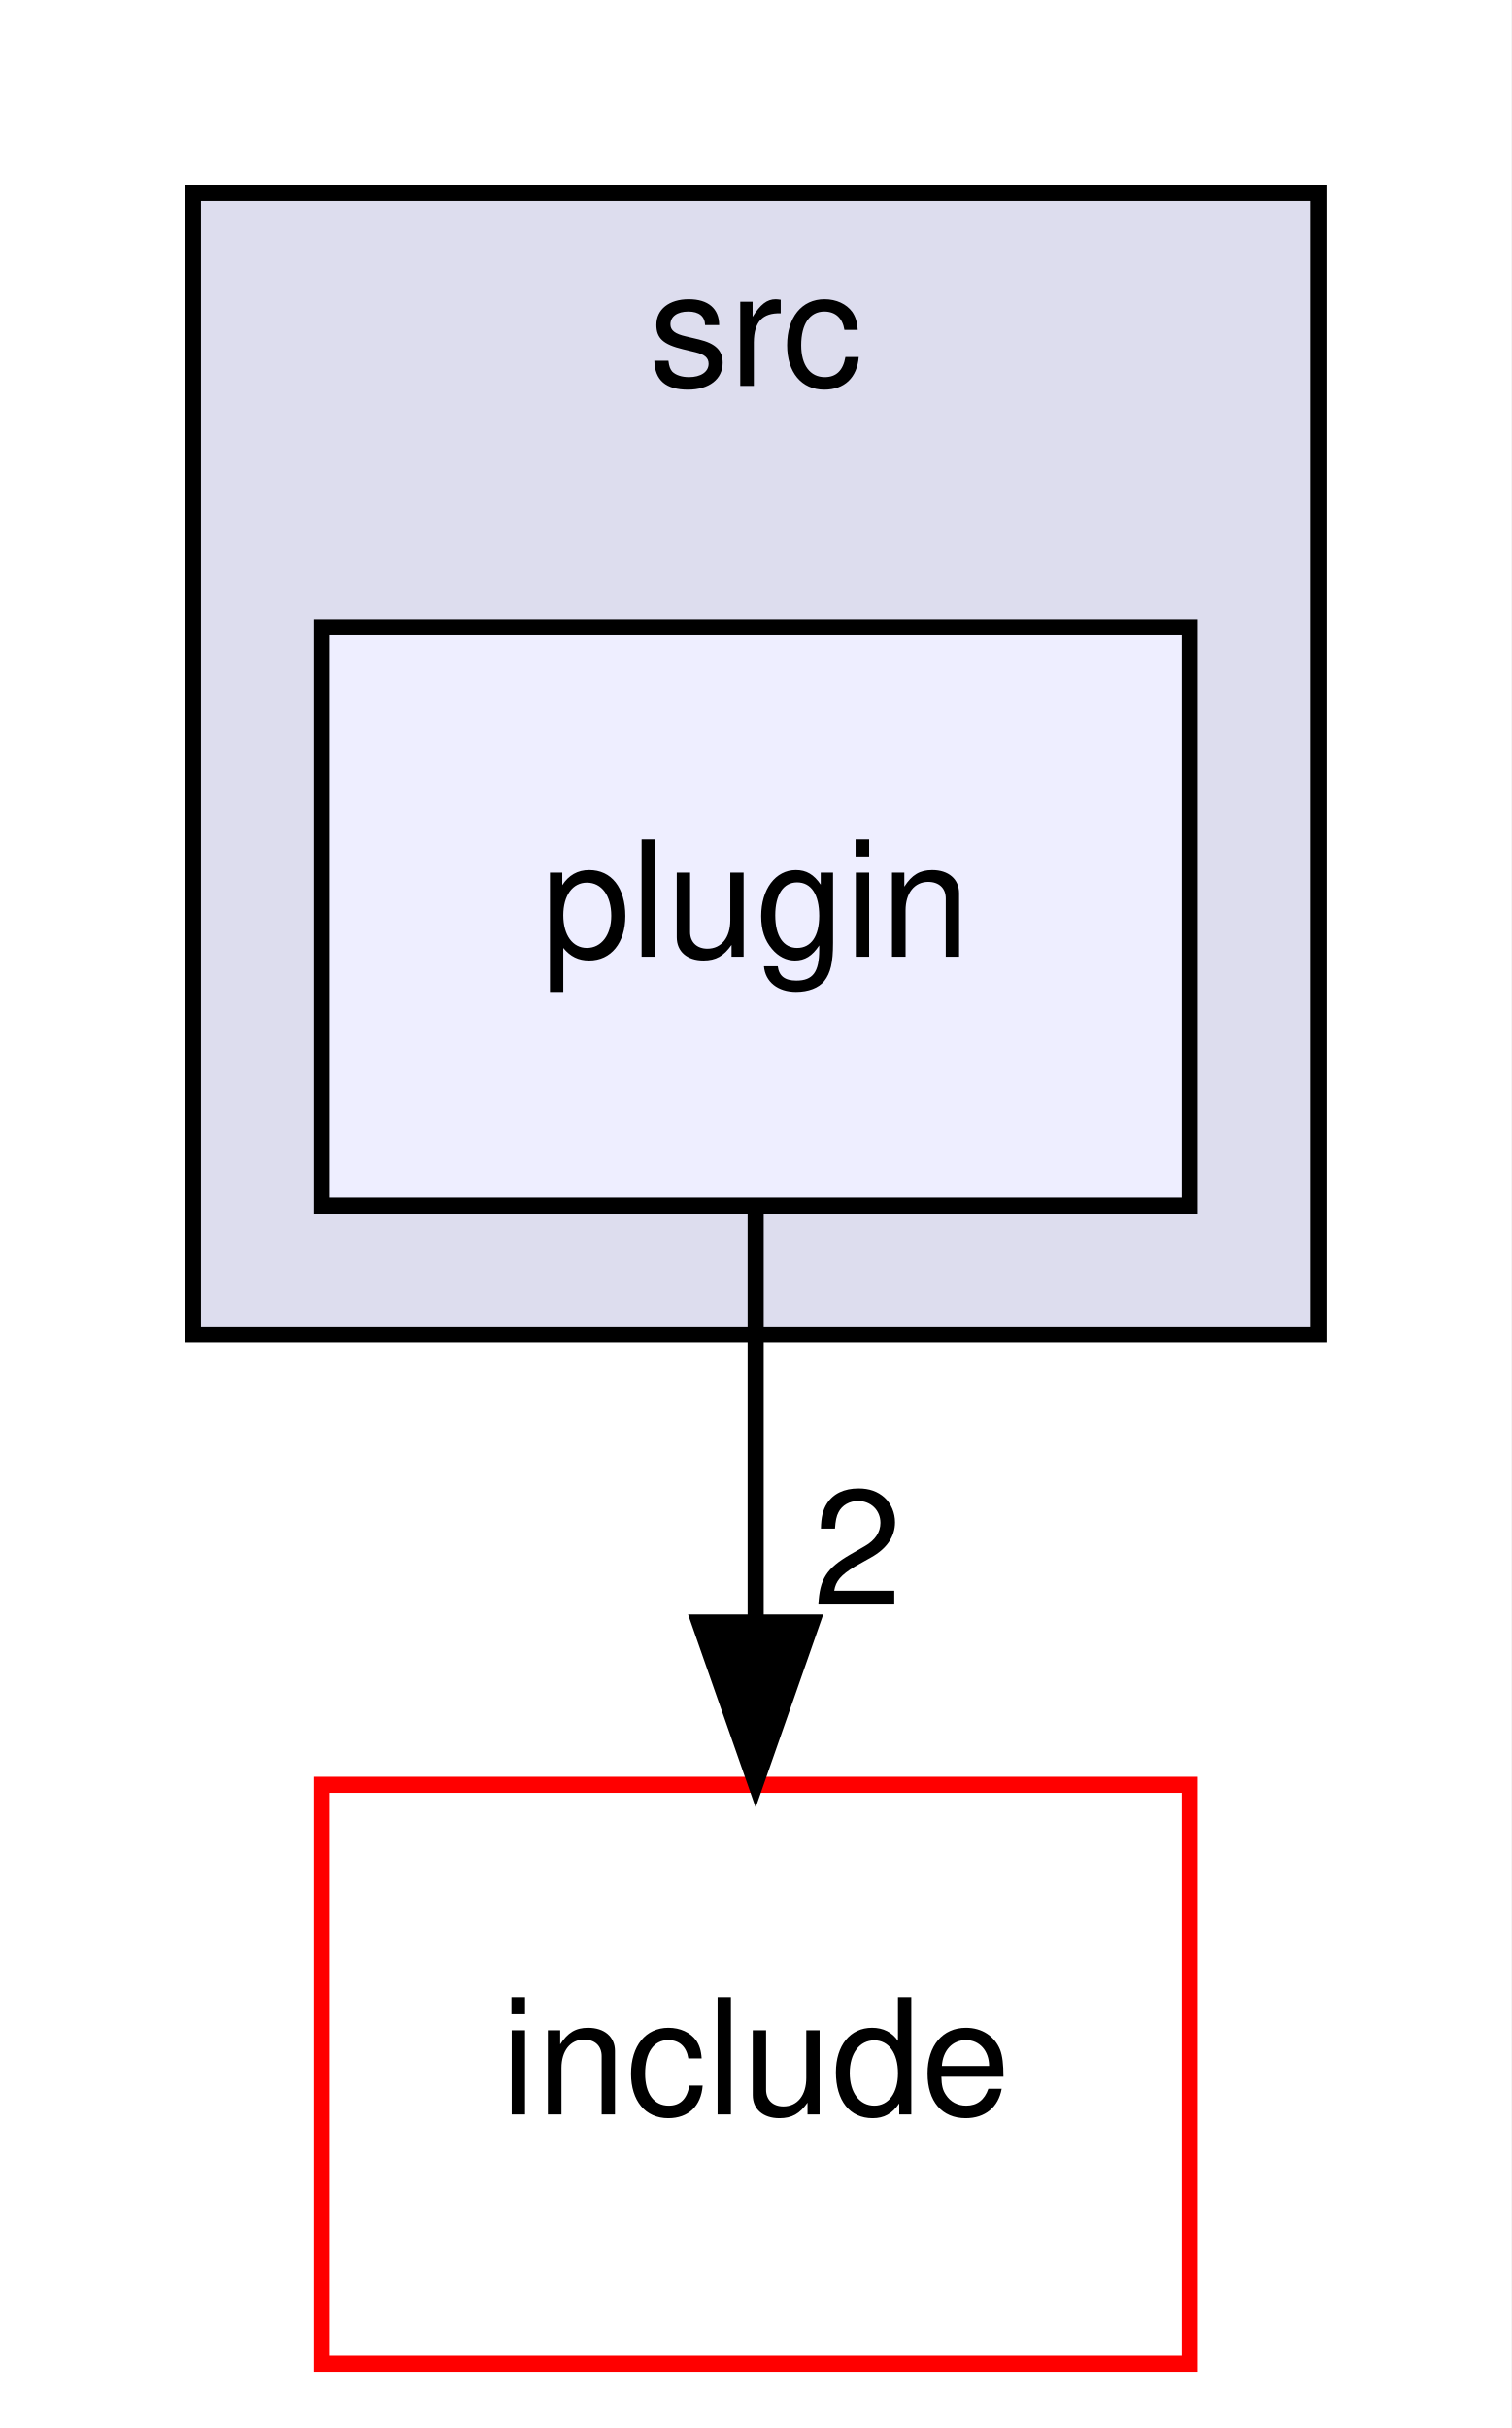
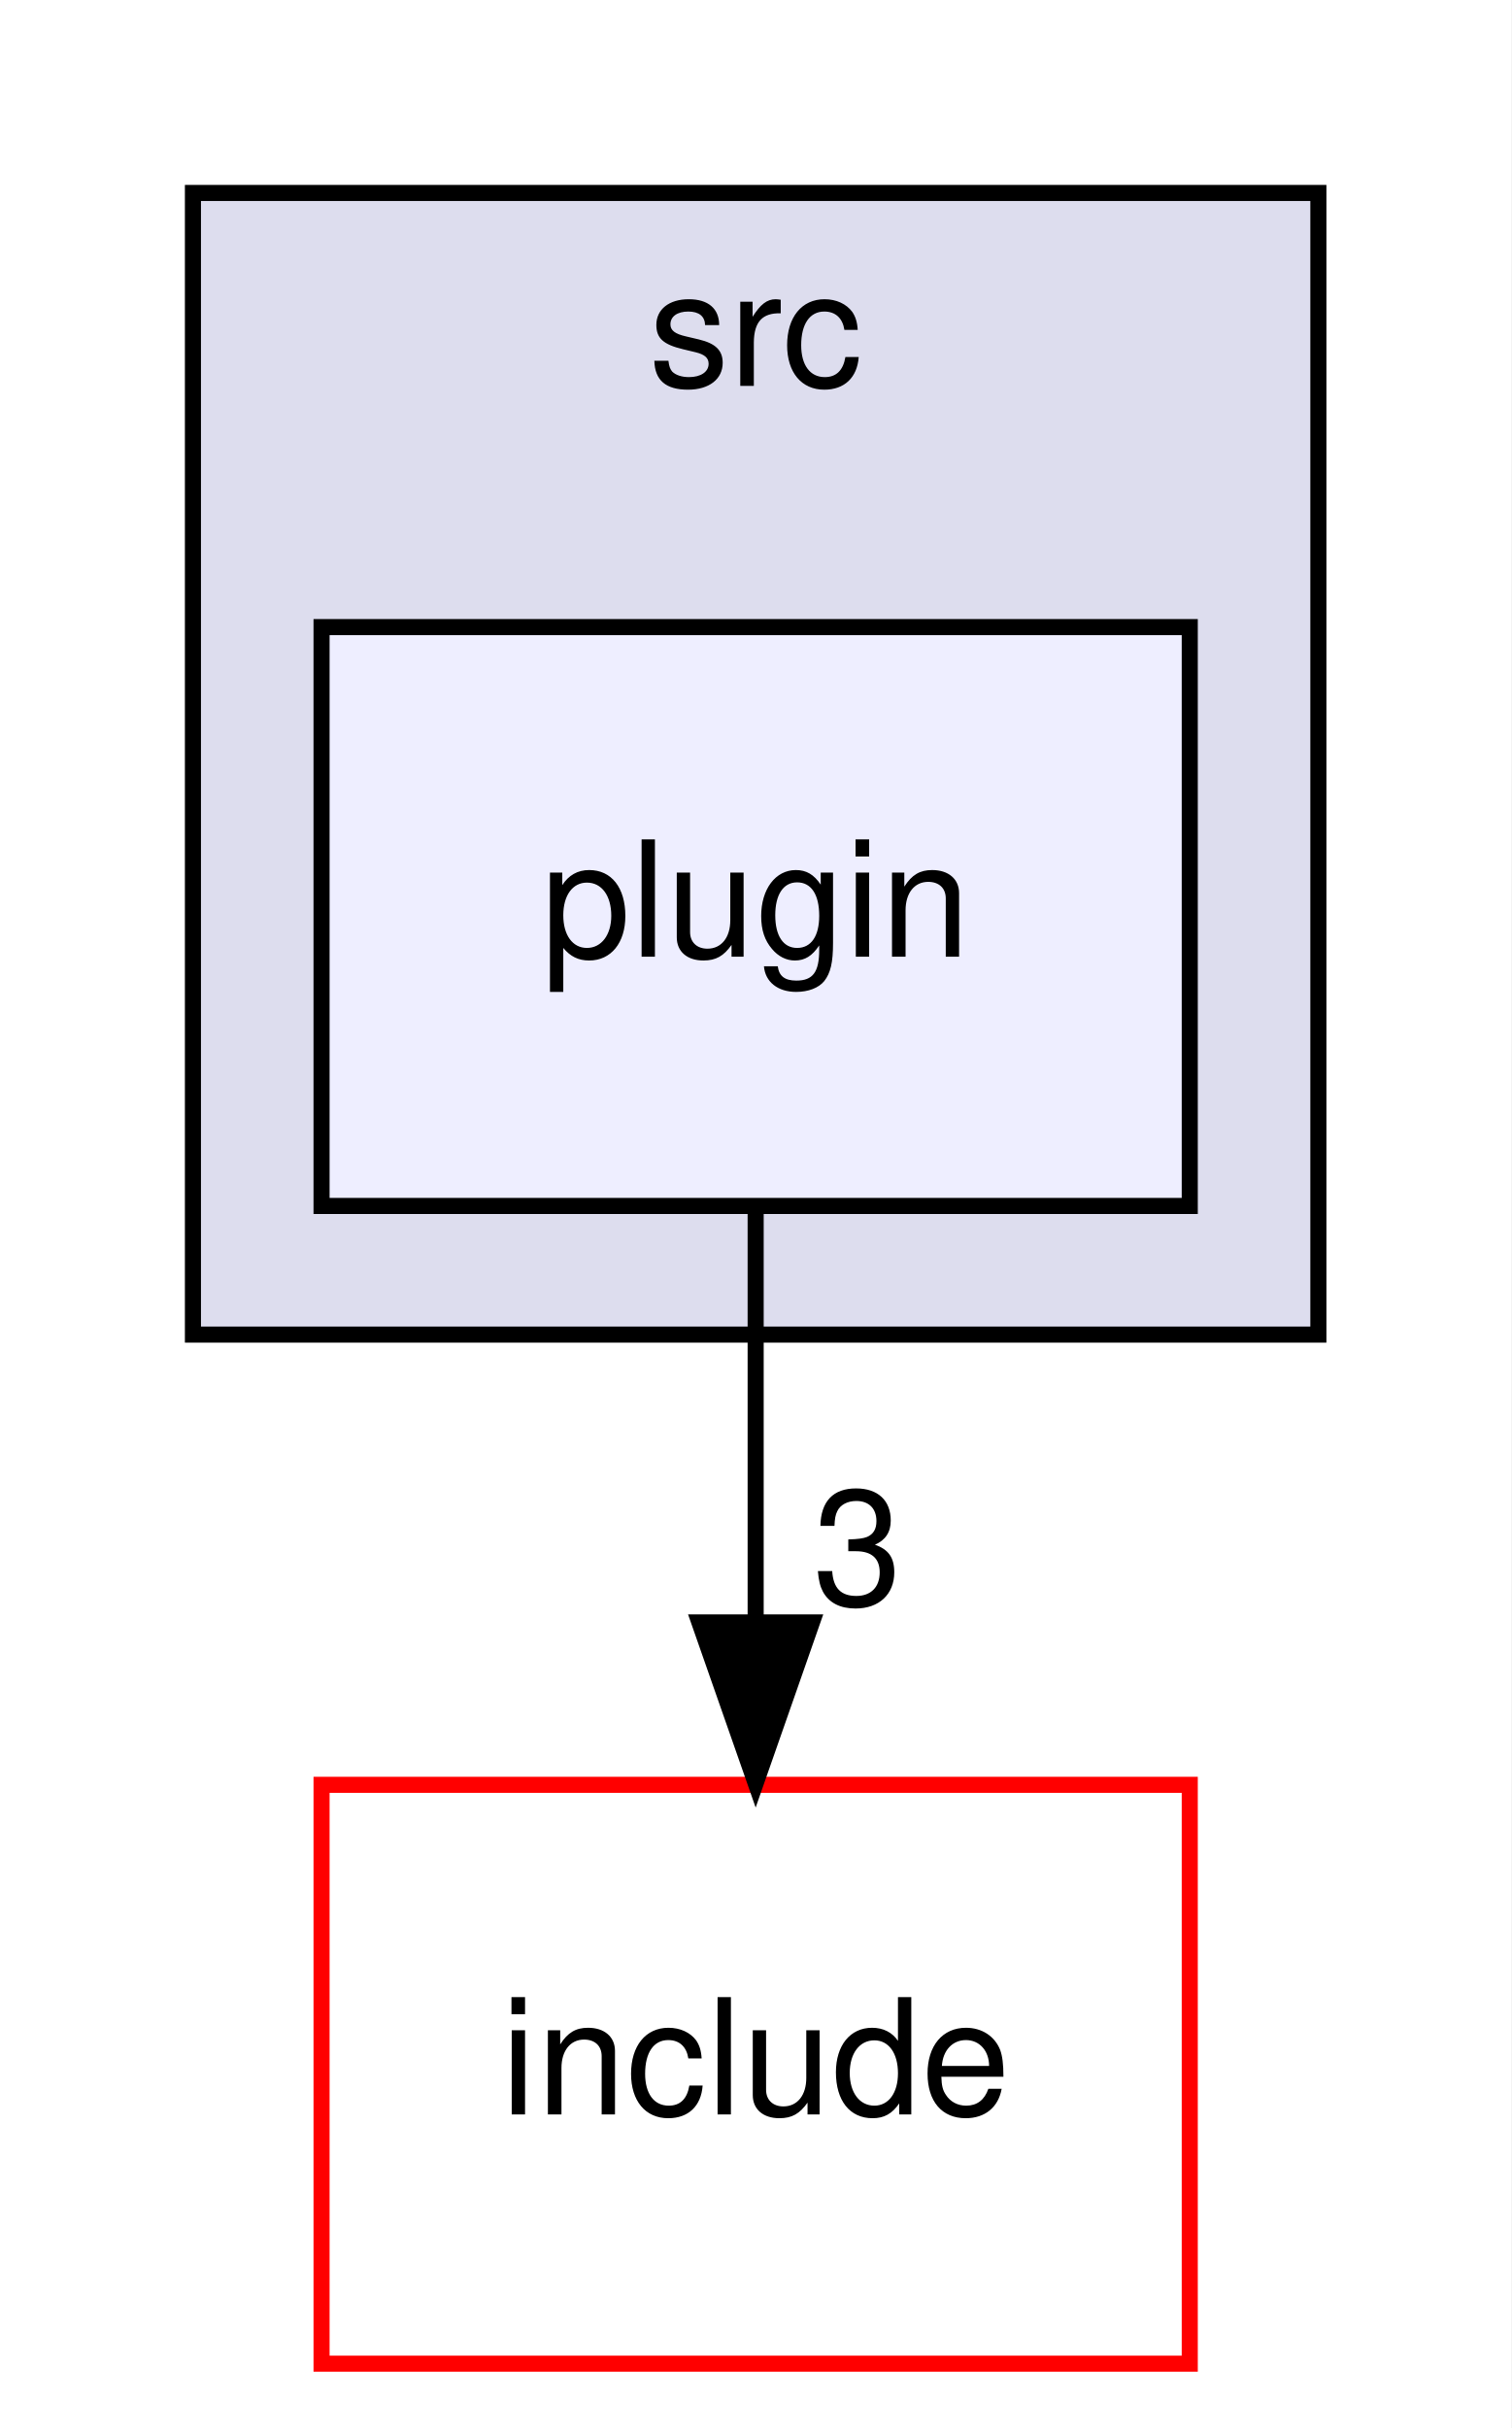
<svg xmlns="http://www.w3.org/2000/svg" xmlns:xlink="http://www.w3.org/1999/xlink" width="94pt" height="151pt" viewBox="0.00 0.00 94.00 151.00">
  <g id="graph0" class="graph" transform="scale(1 1) rotate(0) translate(4 147)">
    <polygon fill="white" stroke="transparent" points="-4,4 -4,-147 90,-147 90,4 -4,4" />
    <g id="clust1" class="cluster">
      <g id="a_clust1">
        <a xlink:href="dir_68267d1309a1af8e8297ef4c3efbcdba.html" target="_top" xlink:title="src">
          <polygon fill="#ddddee" stroke="black" points="8,-64 8,-135 78,-135 78,-64 8,-64" />
          <text text-anchor="middle" x="43" y="-123" font-family="Helvetica,sans-Serif" font-size="10.00">src</text>
        </a>
      </g>
    </g>
    <g id="node1" class="node">
      <g id="a_node1">
        <a xlink:href="dir_40bb855b7b2023435b78cde29725ed48.html" target="_top" xlink:title="plugin">
          <polygon fill="#eeeeff" stroke="black" points="70,-108 16,-108 16,-72 70,-72 70,-108" />
          <text text-anchor="middle" x="43" y="-87.5" font-family="Helvetica,sans-Serif" font-size="10.00">plugin</text>
        </a>
      </g>
    </g>
    <g id="node2" class="node">
      <g id="a_node2">
        <a xlink:href="dir_d44c64559bbebec7f509842c48db8b23.html" target="_top" xlink:title="include">
          <polygon fill="white" stroke="red" points="70,-36 16,-36 16,0 70,0 70,-36" />
          <text text-anchor="middle" x="43" y="-15.5" font-family="Helvetica,sans-Serif" font-size="10.00">include</text>
        </a>
      </g>
    </g>
    <g id="edge1" class="edge">
      <path fill="none" stroke="black" d="M43,-71.7C43,-63.98 43,-54.71 43,-46.11" />
      <polygon fill="black" stroke="black" points="46.5,-46.1 43,-36.1 39.5,-46.1 46.5,-46.1" />
      <g id="a_edge1-headlabel">
-         <a xlink:href="dir_000006_000002.html" target="_top" xlink:title="2">
-           <text text-anchor="middle" x="49.34" y="-47.2" font-family="Helvetica,sans-Serif" font-size="10.00">2</text>
+         <a xlink:href="dir_000006_000002.html" target="_top" xlink:title="3">
+           <text text-anchor="middle" x="49.34" y="-47.2" font-family="Helvetica,sans-Serif" font-size="10.00">3</text>
        </a>
      </g>
    </g>
  </g>
</svg>
